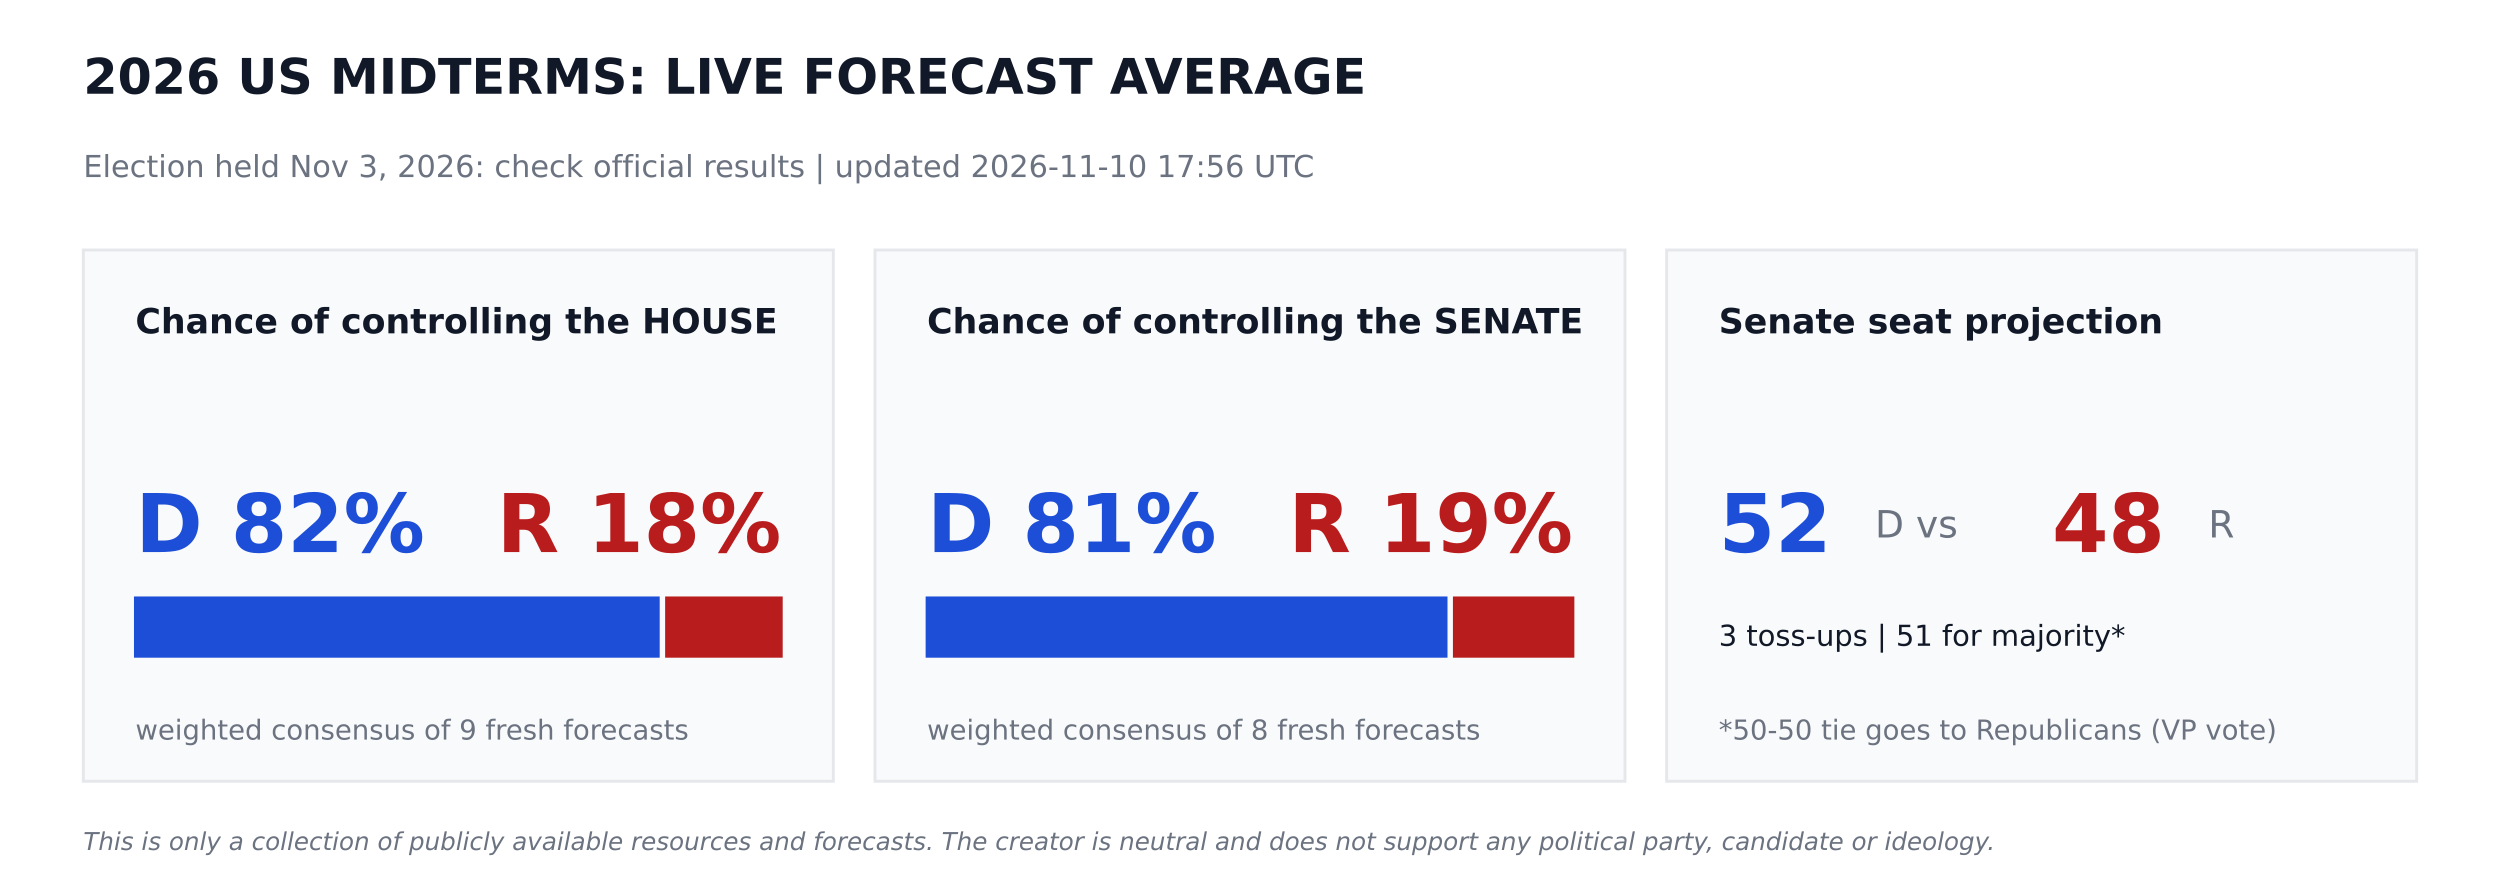
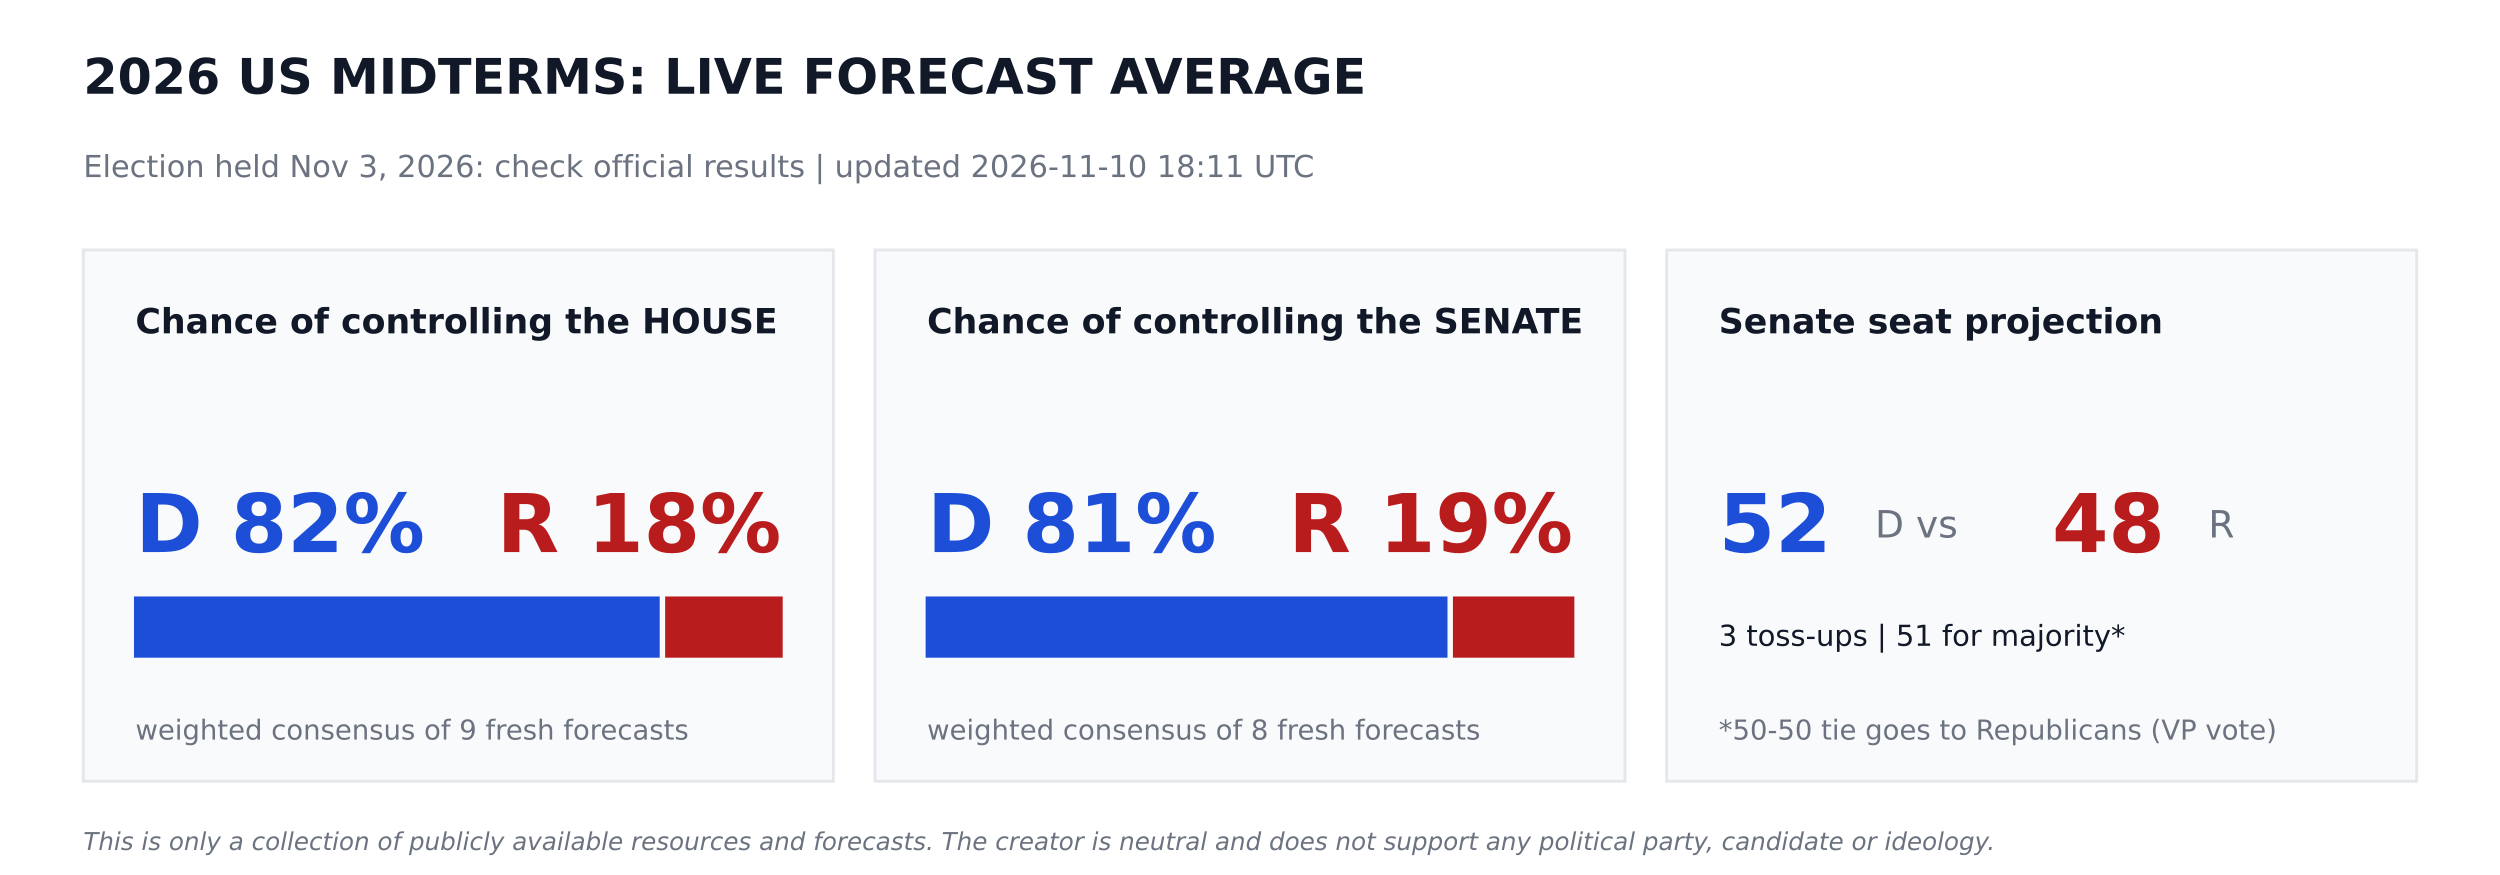
<svg xmlns="http://www.w3.org/2000/svg" width="864pt" height="302.4pt" viewBox="0 0 864 302.4" version="1.1">
  <defs>
    <style type="text/css">*{stroke-linejoin: round; stroke-linecap: butt}</style>
  </defs>
  <g id="figure_1">
    <g id="patch_1">
      <path d="M 0 302.4  L 864 302.4  L 864 0  L 0 0  z " style="fill: #ffffff" />
    </g>
    <g id="axes_1">
      <g id="patch_2">
-         <path d="M 28.8 270  L 288 270  L 288 86.4  L 28.8 86.4  z " clip-path="url(#p88fbba88bd)" style="fill: #f9fafb; stroke: #e5e7eb; stroke-linejoin: miter" />
+         <path d="M 28.8 270  L 288 270  L 288 86.4  L 28.8 86.4  z " clip-path="url(#p3fe58ec14e)" style="fill: #f9fafb; stroke: #e5e7eb; stroke-linejoin: miter" />
      </g>
      <g id="patch_3">
-         <path d="M 46.8 226.8  L 227.491 226.8  L 227.491 206.64  L 46.8 206.64  z " clip-path="url(#p88fbba88bd)" style="fill: #1d4ed8; stroke: #1d4ed8; stroke-linejoin: miter" />
+         <path d="M 46.8 226.8  L 227.491 226.8  L 227.491 206.64  L 46.8 206.64  z " clip-path="url(#p3fe58ec14e)" style="fill: #1d4ed8; stroke: #1d4ed8; stroke-linejoin: miter" />
      </g>
      <g id="patch_4">
-         <path d="M 230.371 226.8  L 270 226.8  L 270 206.64  L 230.371 206.64  z " clip-path="url(#p88fbba88bd)" style="fill: #b91c1c; stroke: #b91c1c; stroke-linejoin: miter" />
+         <path d="M 230.371 226.8  L 270 226.8  L 270 206.64  L 230.371 206.64  z " clip-path="url(#p3fe58ec14e)" style="fill: #b91c1c; stroke: #b91c1c; stroke-linejoin: miter" />
      </g>
      <g id="patch_5">
-         <path d="M 302.4 270  L 561.6 270  L 561.6 86.4  L 302.4 86.4  z " clip-path="url(#p88fbba88bd)" style="fill: #f9fafb; stroke: #e5e7eb; stroke-linejoin: miter" />
+         <path d="M 302.4 270  L 561.6 270  L 561.6 86.4  L 302.4 86.4  z " clip-path="url(#p3fe58ec14e)" style="fill: #f9fafb; stroke: #e5e7eb; stroke-linejoin: miter" />
      </g>
      <g id="patch_6">
-         <path d="M 320.4 226.8  L 499.752 226.8  L 499.752 206.64  L 320.4 206.64  z " clip-path="url(#p88fbba88bd)" style="fill: #1d4ed8; stroke: #1d4ed8; stroke-linejoin: miter" />
+         <path d="M 320.4 226.8  L 499.752 226.8  L 499.752 206.64  L 320.4 206.64  z " clip-path="url(#p3fe58ec14e)" style="fill: #1d4ed8; stroke: #1d4ed8; stroke-linejoin: miter" />
      </g>
      <g id="patch_7">
-         <path d="M 502.632 226.8  L 543.6 226.8  L 543.6 206.64  L 502.632 206.64  z " clip-path="url(#p88fbba88bd)" style="fill: #b91c1c; stroke: #b91c1c; stroke-linejoin: miter" />
+         <path d="M 502.632 226.8  L 543.6 226.8  L 543.6 206.64  L 502.632 206.64  z " clip-path="url(#p3fe58ec14e)" style="fill: #b91c1c; stroke: #b91c1c; stroke-linejoin: miter" />
      </g>
      <g id="patch_8">
-         <path d="M 576 270  L 835.2 270  L 835.2 86.4  L 576 86.4  z " clip-path="url(#p88fbba88bd)" style="fill: #f9fafb; stroke: #e5e7eb; stroke-linejoin: miter" />
+         <path d="M 576 270  L 835.2 270  L 835.2 86.4  L 576 86.4  z " clip-path="url(#p3fe58ec14e)" style="fill: #f9fafb; stroke: #e5e7eb; stroke-linejoin: miter" />
      </g>
      <g id="text_1">
        <text style="font-weight: 700; font-size: 17px; font-family: 'DejaVu Sans'; text-anchor: start; fill: #111827" x="28.8" y="32.4" transform="rotate(-0 28.8 32.4)">2026 US MIDTERMS: LIVE FORECAST AVERAGE</text>
      </g>
      <g id="text_2">
-         <text style="font-size: 10.5px; font-family: 'DejaVu Sans'; text-anchor: start; fill: #6b7280" x="28.8" y="61.2" transform="rotate(-0 28.8 61.2)">Election held Nov 3, 2026: check official results   |   updated 2026-11-10 17:56 UTC</text>
+         <text style="font-size: 10.5px; font-family: 'DejaVu Sans'; text-anchor: start; fill: #6b7280" x="28.8" y="61.2" transform="rotate(-0 28.8 61.2)">Election held Nov 3, 2026: check official results   |   updated 2026-11-10 18:11 UTC</text>
      </g>
      <g id="text_3">
        <text style="font-weight: 700; font-size: 12px; font-family: 'DejaVu Sans'; text-anchor: start; fill: #111827" x="46.8" y="115.2" transform="rotate(-0 46.8 115.2)">Chance of controlling the HOUSE</text>
      </g>
      <g id="text_4">
        <text style="font-weight: 700; font-size: 28px; font-family: 'DejaVu Sans'; text-anchor: start; fill: #1d4ed8" x="46.8" y="190.8" transform="rotate(-0 46.8 190.8)">D 82%</text>
      </g>
      <g id="text_5">
        <text style="font-weight: 700; font-size: 28px; font-family: 'DejaVu Sans'; text-anchor: end; fill: #b91c1c" x="270" y="190.8" transform="rotate(-0 270 190.8)">R 18%</text>
      </g>
      <g id="text_6">
        <text style="font-size: 9.5px; font-family: 'DejaVu Sans'; text-anchor: start; fill: #6b7280" x="46.8" y="255.6" transform="rotate(-0 46.8 255.6)">weighted consensus of 9 fresh forecasts</text>
      </g>
      <g id="text_7">
        <text style="font-weight: 700; font-size: 12px; font-family: 'DejaVu Sans'; text-anchor: start; fill: #111827" x="320.4" y="115.2" transform="rotate(-0 320.4 115.2)">Chance of controlling the SENATE</text>
      </g>
      <g id="text_8">
        <text style="font-weight: 700; font-size: 28px; font-family: 'DejaVu Sans'; text-anchor: start; fill: #1d4ed8" x="320.4" y="190.8" transform="rotate(-0 320.4 190.8)">D 81%</text>
      </g>
      <g id="text_9">
        <text style="font-weight: 700; font-size: 28px; font-family: 'DejaVu Sans'; text-anchor: end; fill: #b91c1c" x="543.6" y="190.8" transform="rotate(-0 543.6 190.8)">R 19%</text>
      </g>
      <g id="text_10">
        <text style="font-size: 9.5px; font-family: 'DejaVu Sans'; text-anchor: start; fill: #6b7280" x="320.4" y="255.6" transform="rotate(-0 320.4 255.6)">weighted consensus of 8 fresh forecasts</text>
      </g>
      <g id="text_11">
        <text style="font-weight: 700; font-size: 12px; font-family: 'DejaVu Sans'; text-anchor: start; fill: #111827" x="594" y="115.2" transform="rotate(-0 594 115.2)">Senate seat projection</text>
      </g>
      <g id="text_12">
        <text style="font-weight: 700; font-size: 28px; font-family: 'DejaVu Sans'; text-anchor: start; fill: #1d4ed8" x="594" y="190.8" transform="rotate(-0 594 190.8)">52</text>
      </g>
      <g id="text_13">
        <text style="font-size: 13px; font-family: 'DejaVu Sans'; text-anchor: start; fill: #6b7280" x="648" y="185.76" transform="rotate(-0 648 185.76)">D  vs</text>
      </g>
      <g id="text_14">
        <text style="font-weight: 700; font-size: 28px; font-family: 'DejaVu Sans'; text-anchor: start; fill: #b91c1c" x="709.2" y="190.8" transform="rotate(-0 709.2 190.8)">48</text>
      </g>
      <g id="text_15">
        <text style="font-size: 13px; font-family: 'DejaVu Sans'; text-anchor: start; fill: #6b7280" x="763.2" y="185.76" transform="rotate(-0 763.2 185.76)">R</text>
      </g>
      <g id="text_16">
        <text style="font-size: 10px; font-family: 'DejaVu Sans'; text-anchor: start; fill: #111827" x="594" y="223.2" transform="rotate(-0 594 223.2)">3 toss-ups  |  51 for majority*</text>
      </g>
      <g id="text_17">
        <text style="font-size: 9.5px; font-family: 'DejaVu Sans'; text-anchor: start; fill: #6b7280" x="594" y="255.6" transform="rotate(-0 594 255.6)">*50-50 tie goes to Republicans (VP vote)</text>
      </g>
      <g id="text_18">
        <text style="font-style: italic; font-size: 8.5px; font-family: 'DejaVu Sans'; text-anchor: start; fill: #6b7280" x="28.8" y="293.76" transform="rotate(-0 28.8 293.76)">This is only a collection of publicly available resources and forecasts. The creator is neutral and does not support any political party, candidate or ideology.</text>
      </g>
    </g>
  </g>
  <defs>
-     <clipPath id="p88fbba88bd">
+     <clipPath id="p3fe58ec14e">
      <rect x="0" y="0" width="864" height="302.4" />
    </clipPath>
  </defs>
</svg>
